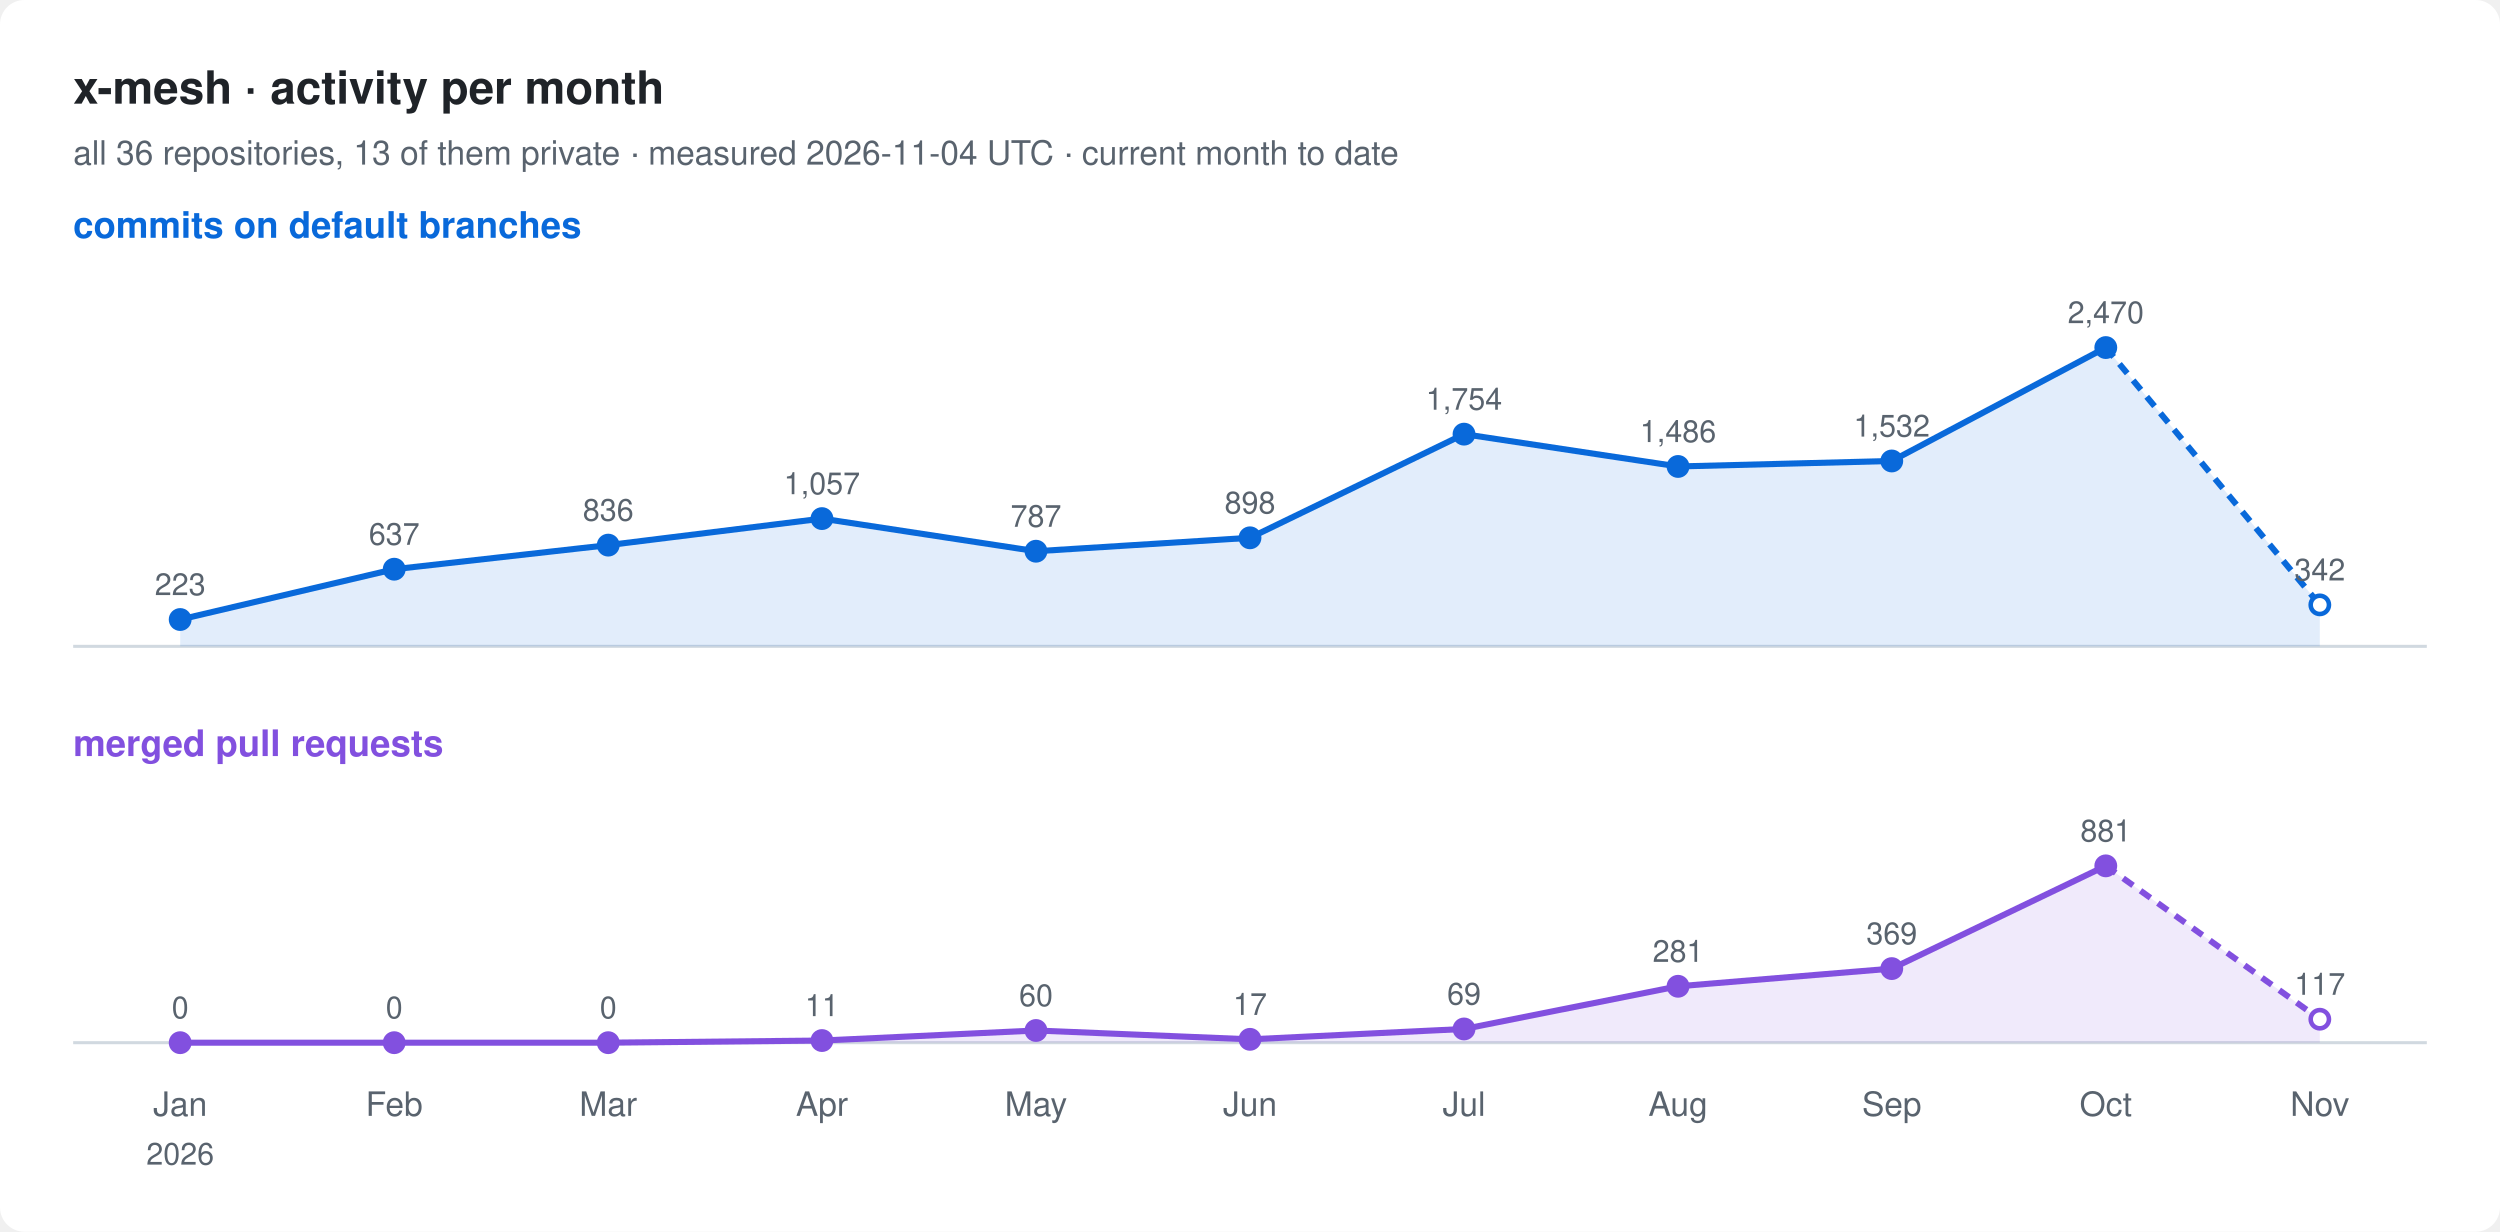
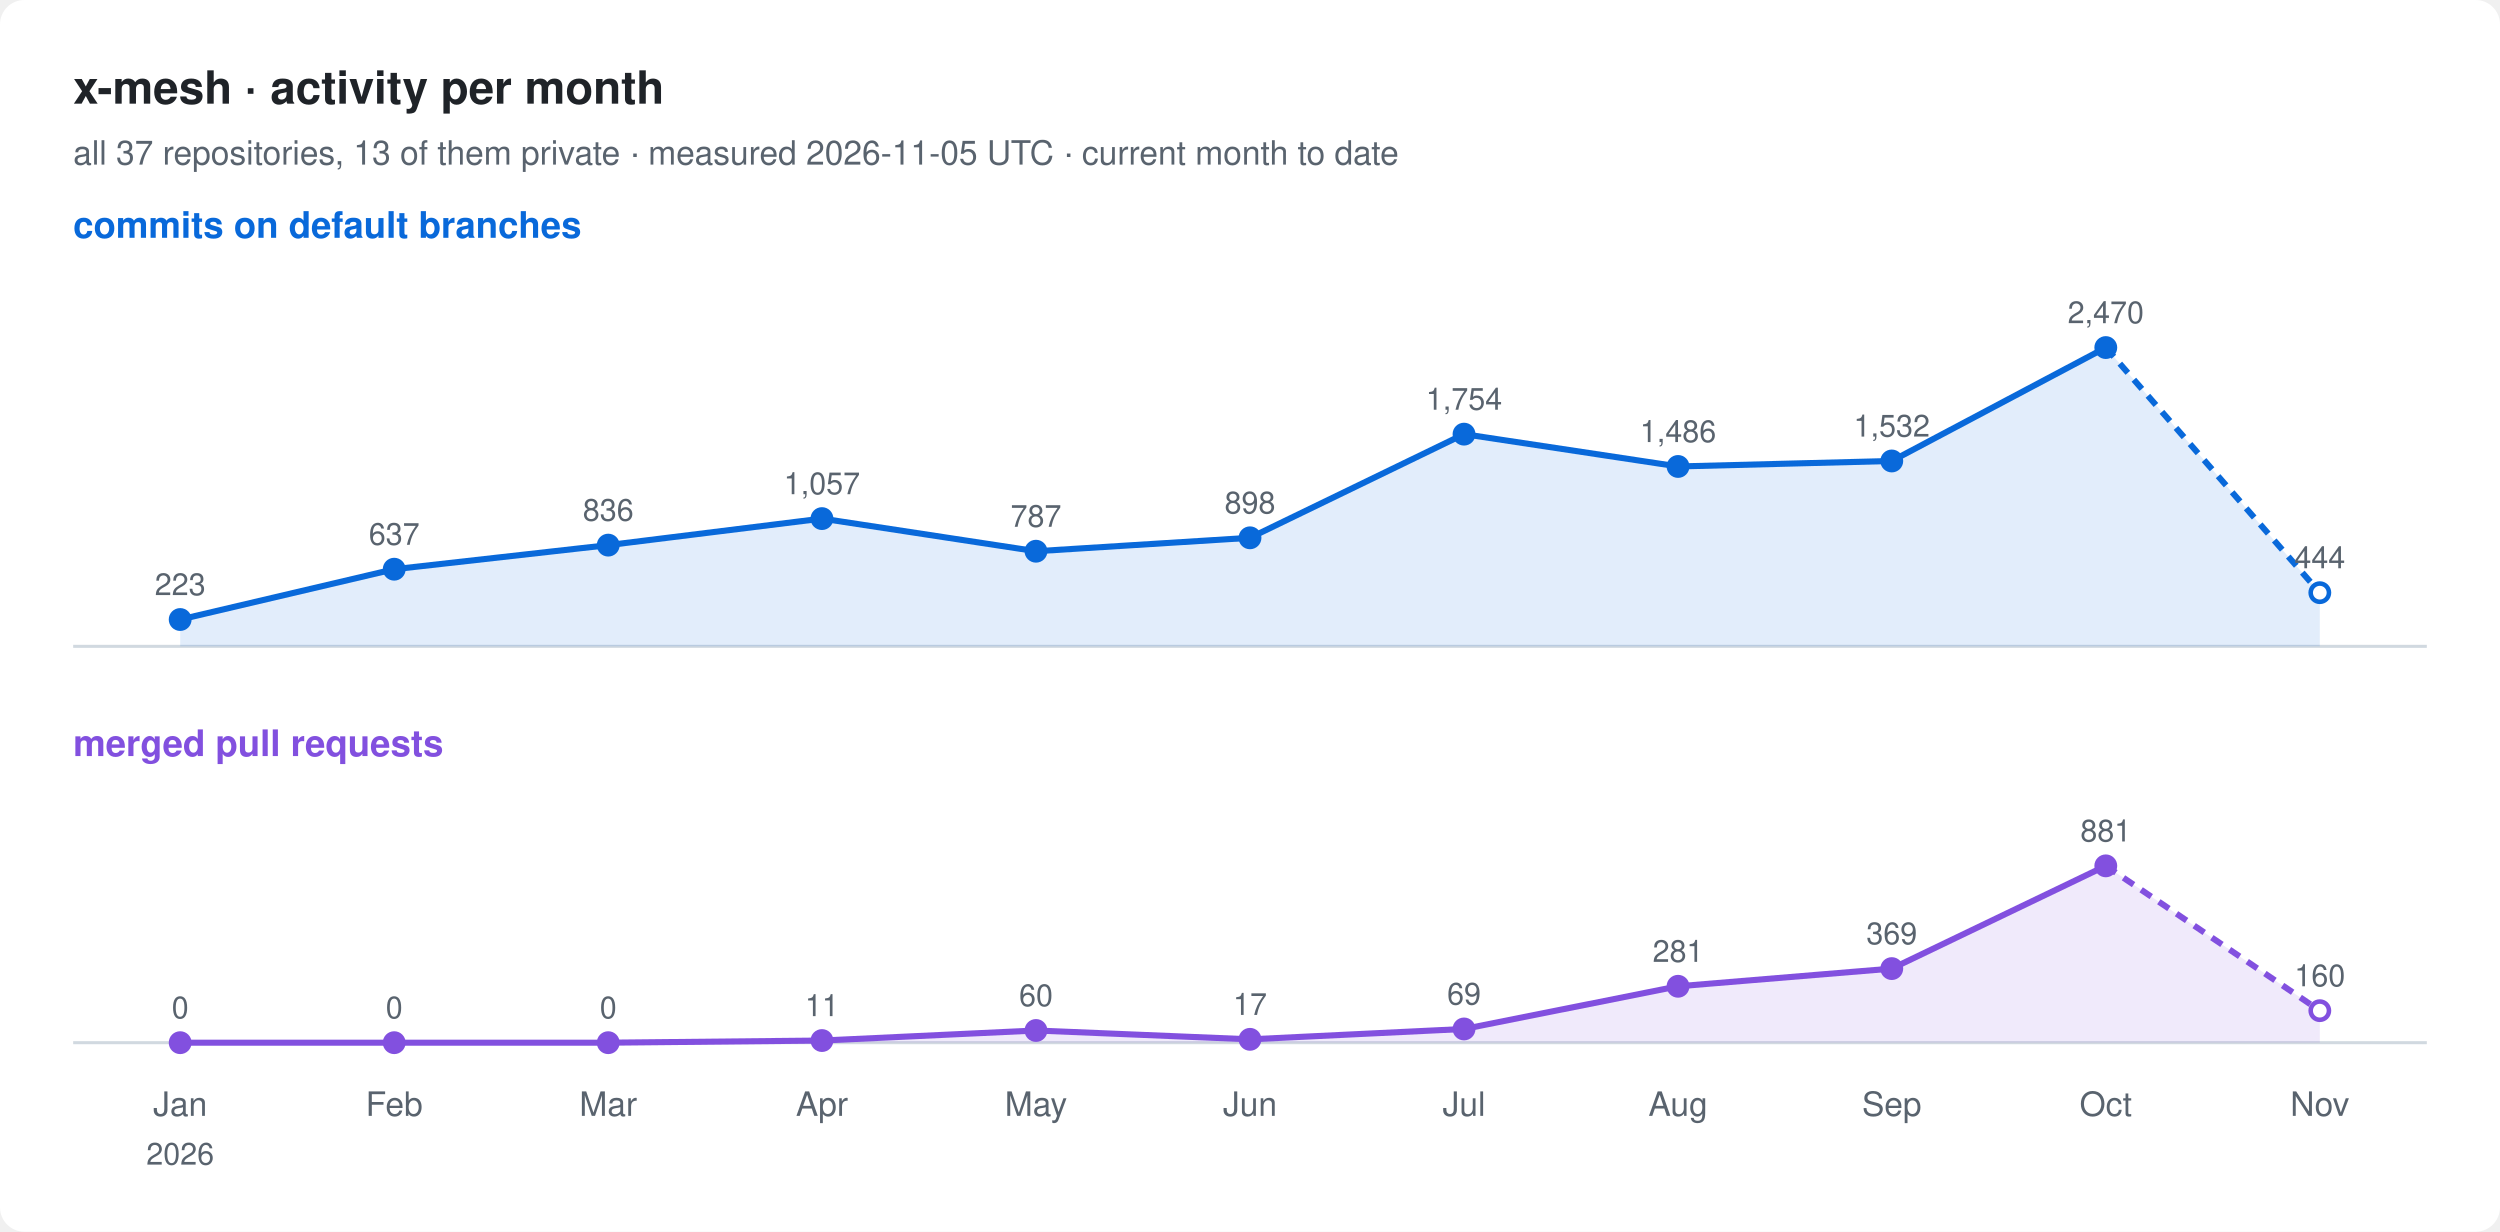
<svg xmlns="http://www.w3.org/2000/svg" width="820" height="404" viewBox="0 0 820 404" font-family="-apple-system, BlinkMacSystemFont, 'Segoe UI', Helvetica, Arial, sans-serif">
  <rect width="820" height="404" rx="8" fill="#ffffff" />
  <text x="24" y="34" font-size="15" font-weight="600" fill="#1f2328">x-mesh · activity per month</text>
-   <text x="24" y="54" font-size="11" fill="#59636e">all 36 repositories, 13 of them private · measured 2026-11-04 UTC · current month to date</text>
+   <text x="24" y="54" font-size="11" fill="#59636e">all 37 repositories, 13 of them private · measured 2026-11-05 UTC · current month to date</text>
  <text x="24" y="78" font-size="12" font-weight="600" fill="#0969da">commits on default branches</text>
  <line x1="24" y1="212" x2="796" y2="212" stroke="#d1d9e0" />
-   <path d="M59.1,203.2 L129.3,186.7 L199.5,178.8 L269.6,170.1 L339.8,180.8 L410.0,176.4 L480.2,142.4 L550.4,153.0 L620.5,151.2 L690.7,114.0 L760.9,198.4 L760.9,212 L59.1,212 Z" fill="#0969da" fill-opacity="0.12" />
+   <path d="M59.1,203.2 L129.3,186.7 L199.5,178.8 L269.6,170.1 L339.8,180.8 L410.0,176.4 L480.2,142.4 L550.4,153.0 L620.5,151.2 L690.7,114.0 L760.9,194.4 L760.9,212 L59.1,212 Z" fill="#0969da" fill-opacity="0.12" />
  <polyline points="59.1,203.2 129.3,186.7 199.5,178.8 269.6,170.1 339.8,180.8 410.0,176.4 480.2,142.4 550.4,153.0 620.5,151.2 690.7,114.0" fill="none" stroke="#0969da" stroke-width="2" stroke-linejoin="round" />
-   <polyline points="690.7,114.0 760.9,198.4" fill="none" stroke="#0969da" stroke-width="2" stroke-dasharray="4 3" />
+   <polyline points="690.7,114.0 760.9,194.4" fill="none" stroke="#0969da" stroke-width="2" stroke-dasharray="4 3" />
  <circle cx="59.1" cy="203.2" r="3" fill="#0969da" stroke="#0969da" stroke-width="1.5" />
  <text x="59.1" y="195.2" font-size="10" text-anchor="middle" fill="#59636e">223</text>
  <circle cx="129.3" cy="186.7" r="3" fill="#0969da" stroke="#0969da" stroke-width="1.5" />
  <text x="129.3" y="178.7" font-size="10" text-anchor="middle" fill="#59636e">637</text>
  <circle cx="199.5" cy="178.8" r="3" fill="#0969da" stroke="#0969da" stroke-width="1.5" />
  <text x="199.5" y="170.8" font-size="10" text-anchor="middle" fill="#59636e">836</text>
  <circle cx="269.6" cy="170.1" r="3" fill="#0969da" stroke="#0969da" stroke-width="1.5" />
  <text x="269.6" y="162.1" font-size="10" text-anchor="middle" fill="#59636e">1,057</text>
  <circle cx="339.8" cy="180.8" r="3" fill="#0969da" stroke="#0969da" stroke-width="1.5" />
  <text x="339.8" y="172.8" font-size="10" text-anchor="middle" fill="#59636e">787</text>
  <circle cx="410.0" cy="176.4" r="3" fill="#0969da" stroke="#0969da" stroke-width="1.5" />
  <text x="410.0" y="168.4" font-size="10" text-anchor="middle" fill="#59636e">898</text>
  <circle cx="480.2" cy="142.4" r="3" fill="#0969da" stroke="#0969da" stroke-width="1.5" />
  <text x="480.2" y="134.4" font-size="10" text-anchor="middle" fill="#59636e">1,754</text>
  <circle cx="550.4" cy="153.0" r="3" fill="#0969da" stroke="#0969da" stroke-width="1.5" />
  <text x="550.4" y="145.0" font-size="10" text-anchor="middle" fill="#59636e">1,486</text>
  <circle cx="620.5" cy="151.2" r="3" fill="#0969da" stroke="#0969da" stroke-width="1.5" />
  <text x="620.5" y="143.2" font-size="10" text-anchor="middle" fill="#59636e">1,532</text>
  <circle cx="690.7" cy="114.0" r="3" fill="#0969da" stroke="#0969da" stroke-width="1.5" />
  <text x="690.7" y="106.0" font-size="10" text-anchor="middle" fill="#59636e">2,470</text>
-   <circle cx="760.9" cy="198.4" r="3" fill="#ffffff" stroke="#0969da" stroke-width="1.5" />
-   <text x="760.9" y="190.4" font-size="10" text-anchor="middle" fill="#59636e">342</text>
+   <circle cx="760.9" cy="194.4" r="3" fill="#ffffff" stroke="#0969da" stroke-width="1.5" />
+   <text x="760.9" y="186.4" font-size="10" text-anchor="middle" fill="#59636e">444</text>
  <text x="24" y="248" font-size="12" font-weight="600" fill="#8250df">merged pull requests</text>
  <line x1="24" y1="342" x2="796" y2="342" stroke="#d1d9e0" />
-   <path d="M59.1,342.0 L129.3,342.0 L199.5,342.0 L269.6,341.3 L339.8,338.0 L410.0,340.9 L480.2,337.5 L550.4,323.5 L620.5,317.7 L690.7,284.0 L760.9,334.3 L760.9,342 L59.1,342 Z" fill="#8250df" fill-opacity="0.12" />
+   <path d="M59.1,342.0 L129.3,342.0 L199.5,342.0 L269.6,341.3 L339.8,338.0 L410.0,340.9 L480.2,337.5 L550.4,323.5 L620.5,317.7 L690.7,284.0 L760.9,331.5 L760.9,342 L59.1,342 Z" fill="#8250df" fill-opacity="0.12" />
  <polyline points="59.1,342.0 129.3,342.0 199.5,342.0 269.6,341.3 339.8,338.0 410.0,340.9 480.2,337.5 550.4,323.5 620.5,317.7 690.7,284.0" fill="none" stroke="#8250df" stroke-width="2" stroke-linejoin="round" />
-   <polyline points="690.7,284.0 760.9,334.3" fill="none" stroke="#8250df" stroke-width="2" stroke-dasharray="4 3" />
+   <polyline points="690.7,284.0 760.9,331.5" fill="none" stroke="#8250df" stroke-width="2" stroke-dasharray="4 3" />
  <circle cx="59.1" cy="342.0" r="3" fill="#8250df" stroke="#8250df" stroke-width="1.5" />
  <text x="59.1" y="334.0" font-size="10" text-anchor="middle" fill="#59636e">0</text>
  <circle cx="129.3" cy="342.0" r="3" fill="#8250df" stroke="#8250df" stroke-width="1.5" />
  <text x="129.3" y="334.0" font-size="10" text-anchor="middle" fill="#59636e">0</text>
  <circle cx="199.5" cy="342.0" r="3" fill="#8250df" stroke="#8250df" stroke-width="1.5" />
  <text x="199.5" y="334.0" font-size="10" text-anchor="middle" fill="#59636e">0</text>
  <circle cx="269.6" cy="341.3" r="3" fill="#8250df" stroke="#8250df" stroke-width="1.5" />
  <text x="269.6" y="333.3" font-size="10" text-anchor="middle" fill="#59636e">11</text>
  <circle cx="339.8" cy="338.0" r="3" fill="#8250df" stroke="#8250df" stroke-width="1.5" />
  <text x="339.8" y="330.0" font-size="10" text-anchor="middle" fill="#59636e">60</text>
  <circle cx="410.0" cy="340.9" r="3" fill="#8250df" stroke="#8250df" stroke-width="1.5" />
  <text x="410.0" y="332.9" font-size="10" text-anchor="middle" fill="#59636e">17</text>
  <circle cx="480.2" cy="337.5" r="3" fill="#8250df" stroke="#8250df" stroke-width="1.5" />
  <text x="480.2" y="329.5" font-size="10" text-anchor="middle" fill="#59636e">69</text>
  <circle cx="550.4" cy="323.5" r="3" fill="#8250df" stroke="#8250df" stroke-width="1.5" />
  <text x="550.4" y="315.5" font-size="10" text-anchor="middle" fill="#59636e">281</text>
  <circle cx="620.5" cy="317.7" r="3" fill="#8250df" stroke="#8250df" stroke-width="1.5" />
  <text x="620.5" y="309.7" font-size="10" text-anchor="middle" fill="#59636e">369</text>
  <circle cx="690.7" cy="284.0" r="3" fill="#8250df" stroke="#8250df" stroke-width="1.5" />
  <text x="690.7" y="276.0" font-size="10" text-anchor="middle" fill="#59636e">881</text>
-   <circle cx="760.9" cy="334.3" r="3" fill="#ffffff" stroke="#8250df" stroke-width="1.5" />
-   <text x="760.9" y="326.3" font-size="10" text-anchor="middle" fill="#59636e">117</text>
+   <circle cx="760.9" cy="331.5" r="3" fill="#ffffff" stroke="#8250df" stroke-width="1.5" />
+   <text x="760.9" y="323.5" font-size="10" text-anchor="middle" fill="#59636e">160</text>
  <text x="59.1" y="366" font-size="11" text-anchor="middle" fill="#59636e">Jan</text>
  <text x="59.1" y="382" font-size="10" text-anchor="middle" fill="#59636e">2026</text>
  <text x="129.3" y="366" font-size="11" text-anchor="middle" fill="#59636e">Feb</text>
  <text x="199.5" y="366" font-size="11" text-anchor="middle" fill="#59636e">Mar</text>
  <text x="269.6" y="366" font-size="11" text-anchor="middle" fill="#59636e">Apr</text>
  <text x="339.8" y="366" font-size="11" text-anchor="middle" fill="#59636e">May</text>
  <text x="410.0" y="366" font-size="11" text-anchor="middle" fill="#59636e">Jun</text>
  <text x="480.2" y="366" font-size="11" text-anchor="middle" fill="#59636e">Jul</text>
  <text x="550.4" y="366" font-size="11" text-anchor="middle" fill="#59636e">Aug</text>
  <text x="620.5" y="366" font-size="11" text-anchor="middle" fill="#59636e">Sep</text>
  <text x="690.7" y="366" font-size="11" text-anchor="middle" fill="#59636e">Oct</text>
  <text x="760.9" y="366" font-size="11" text-anchor="middle" fill="#59636e">Nov</text>
</svg>
